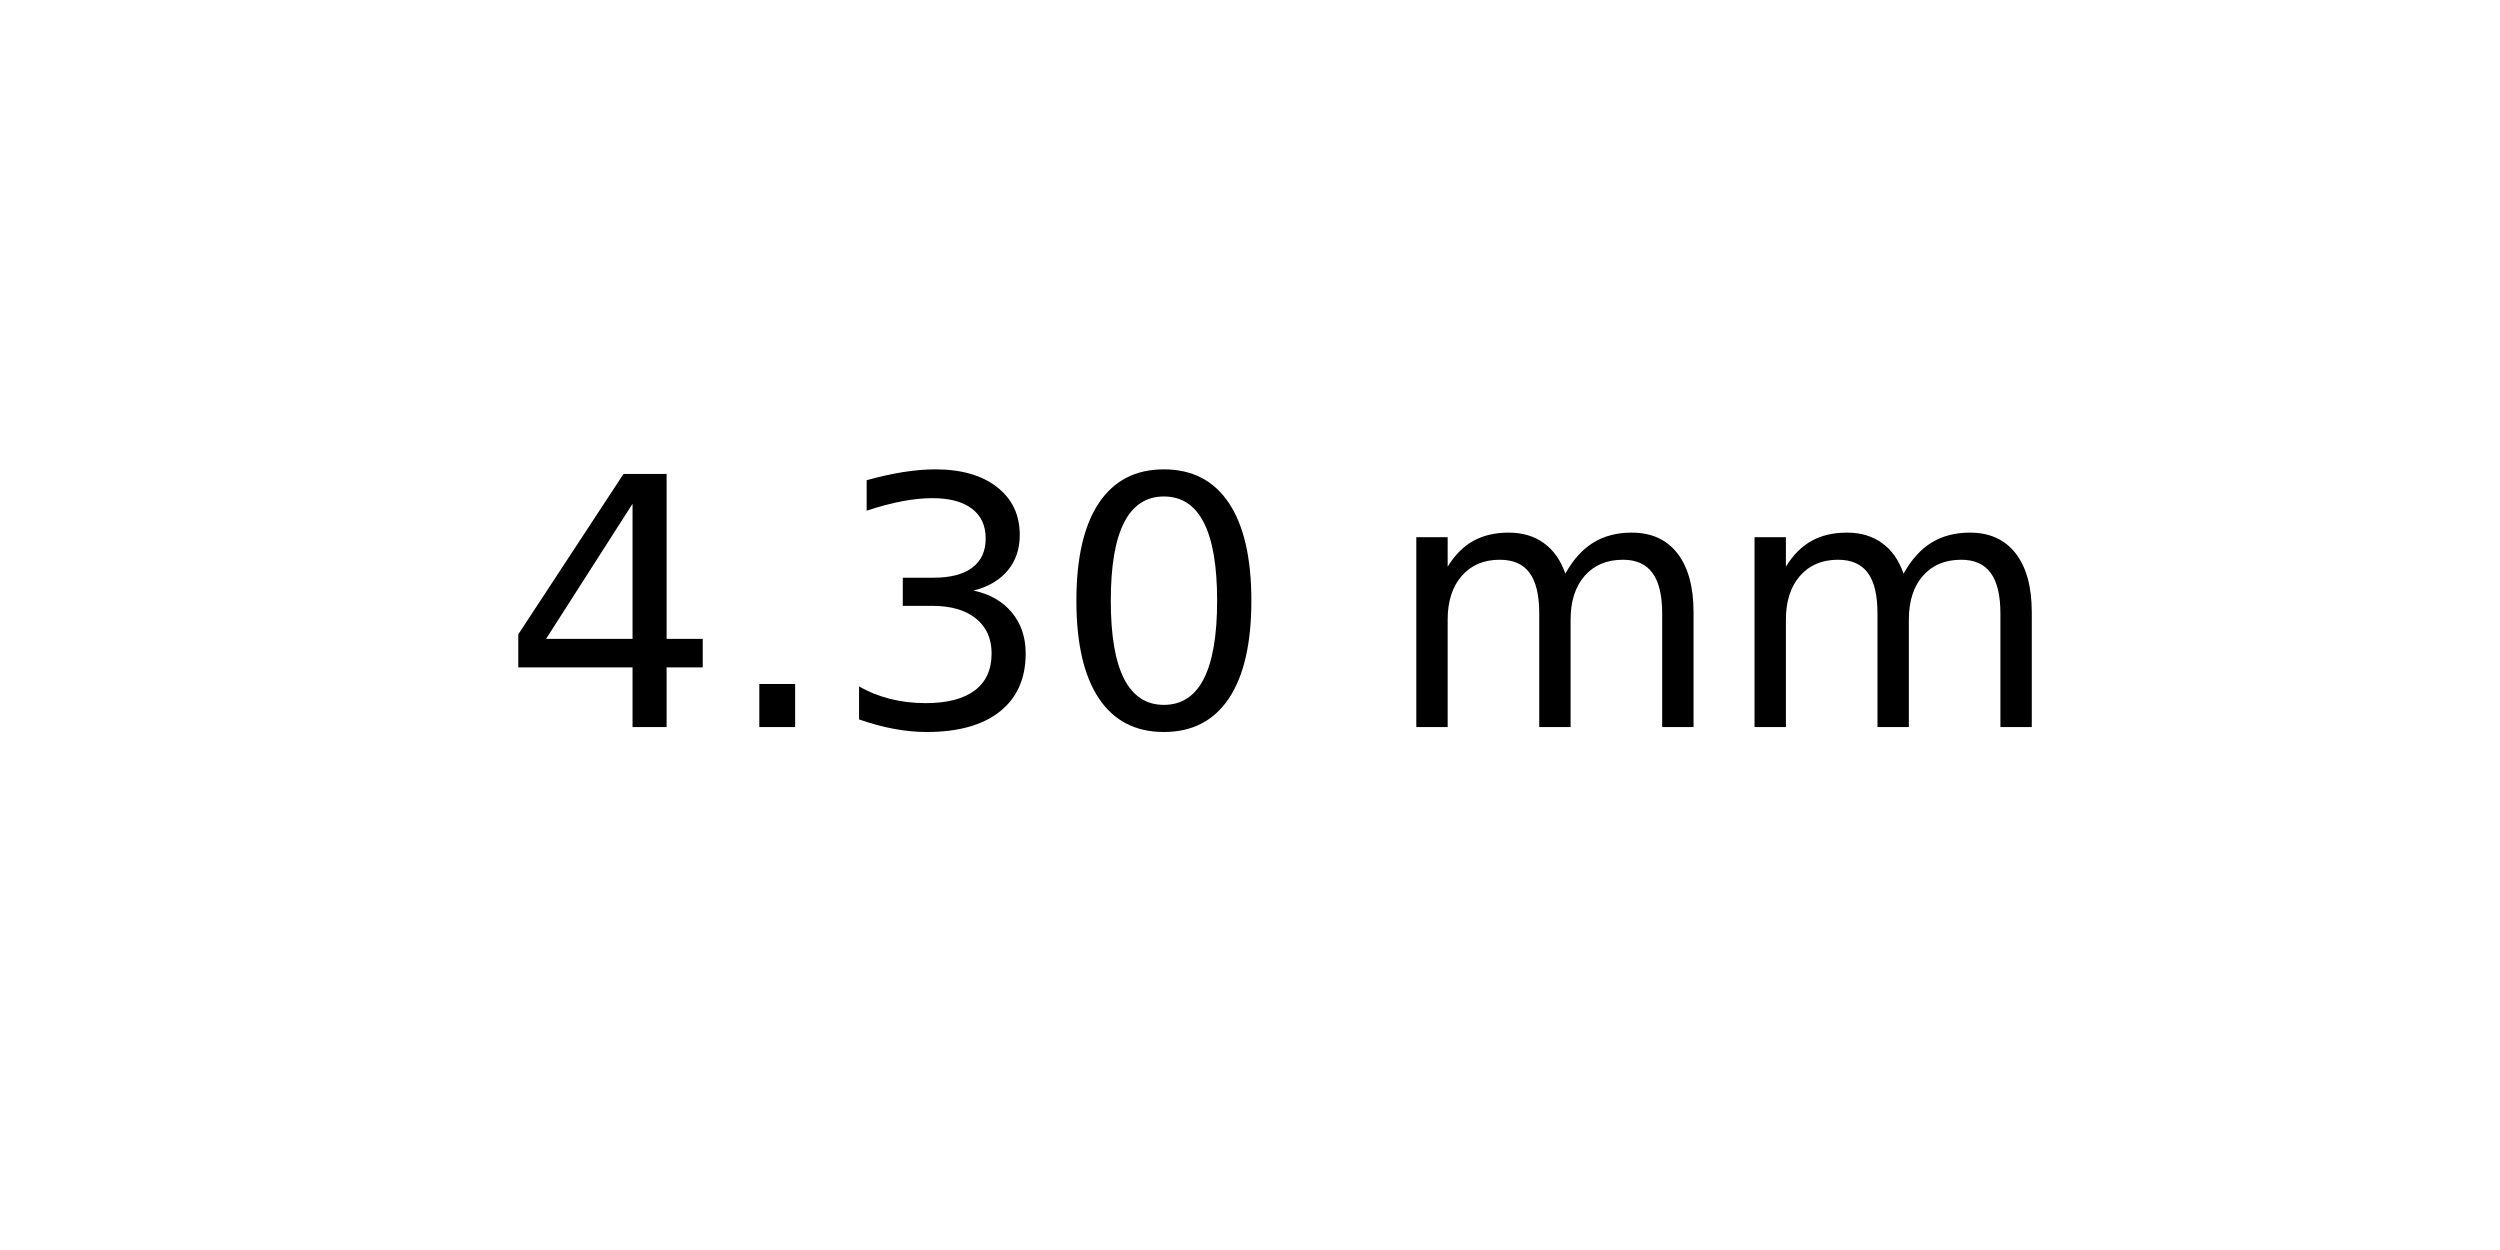
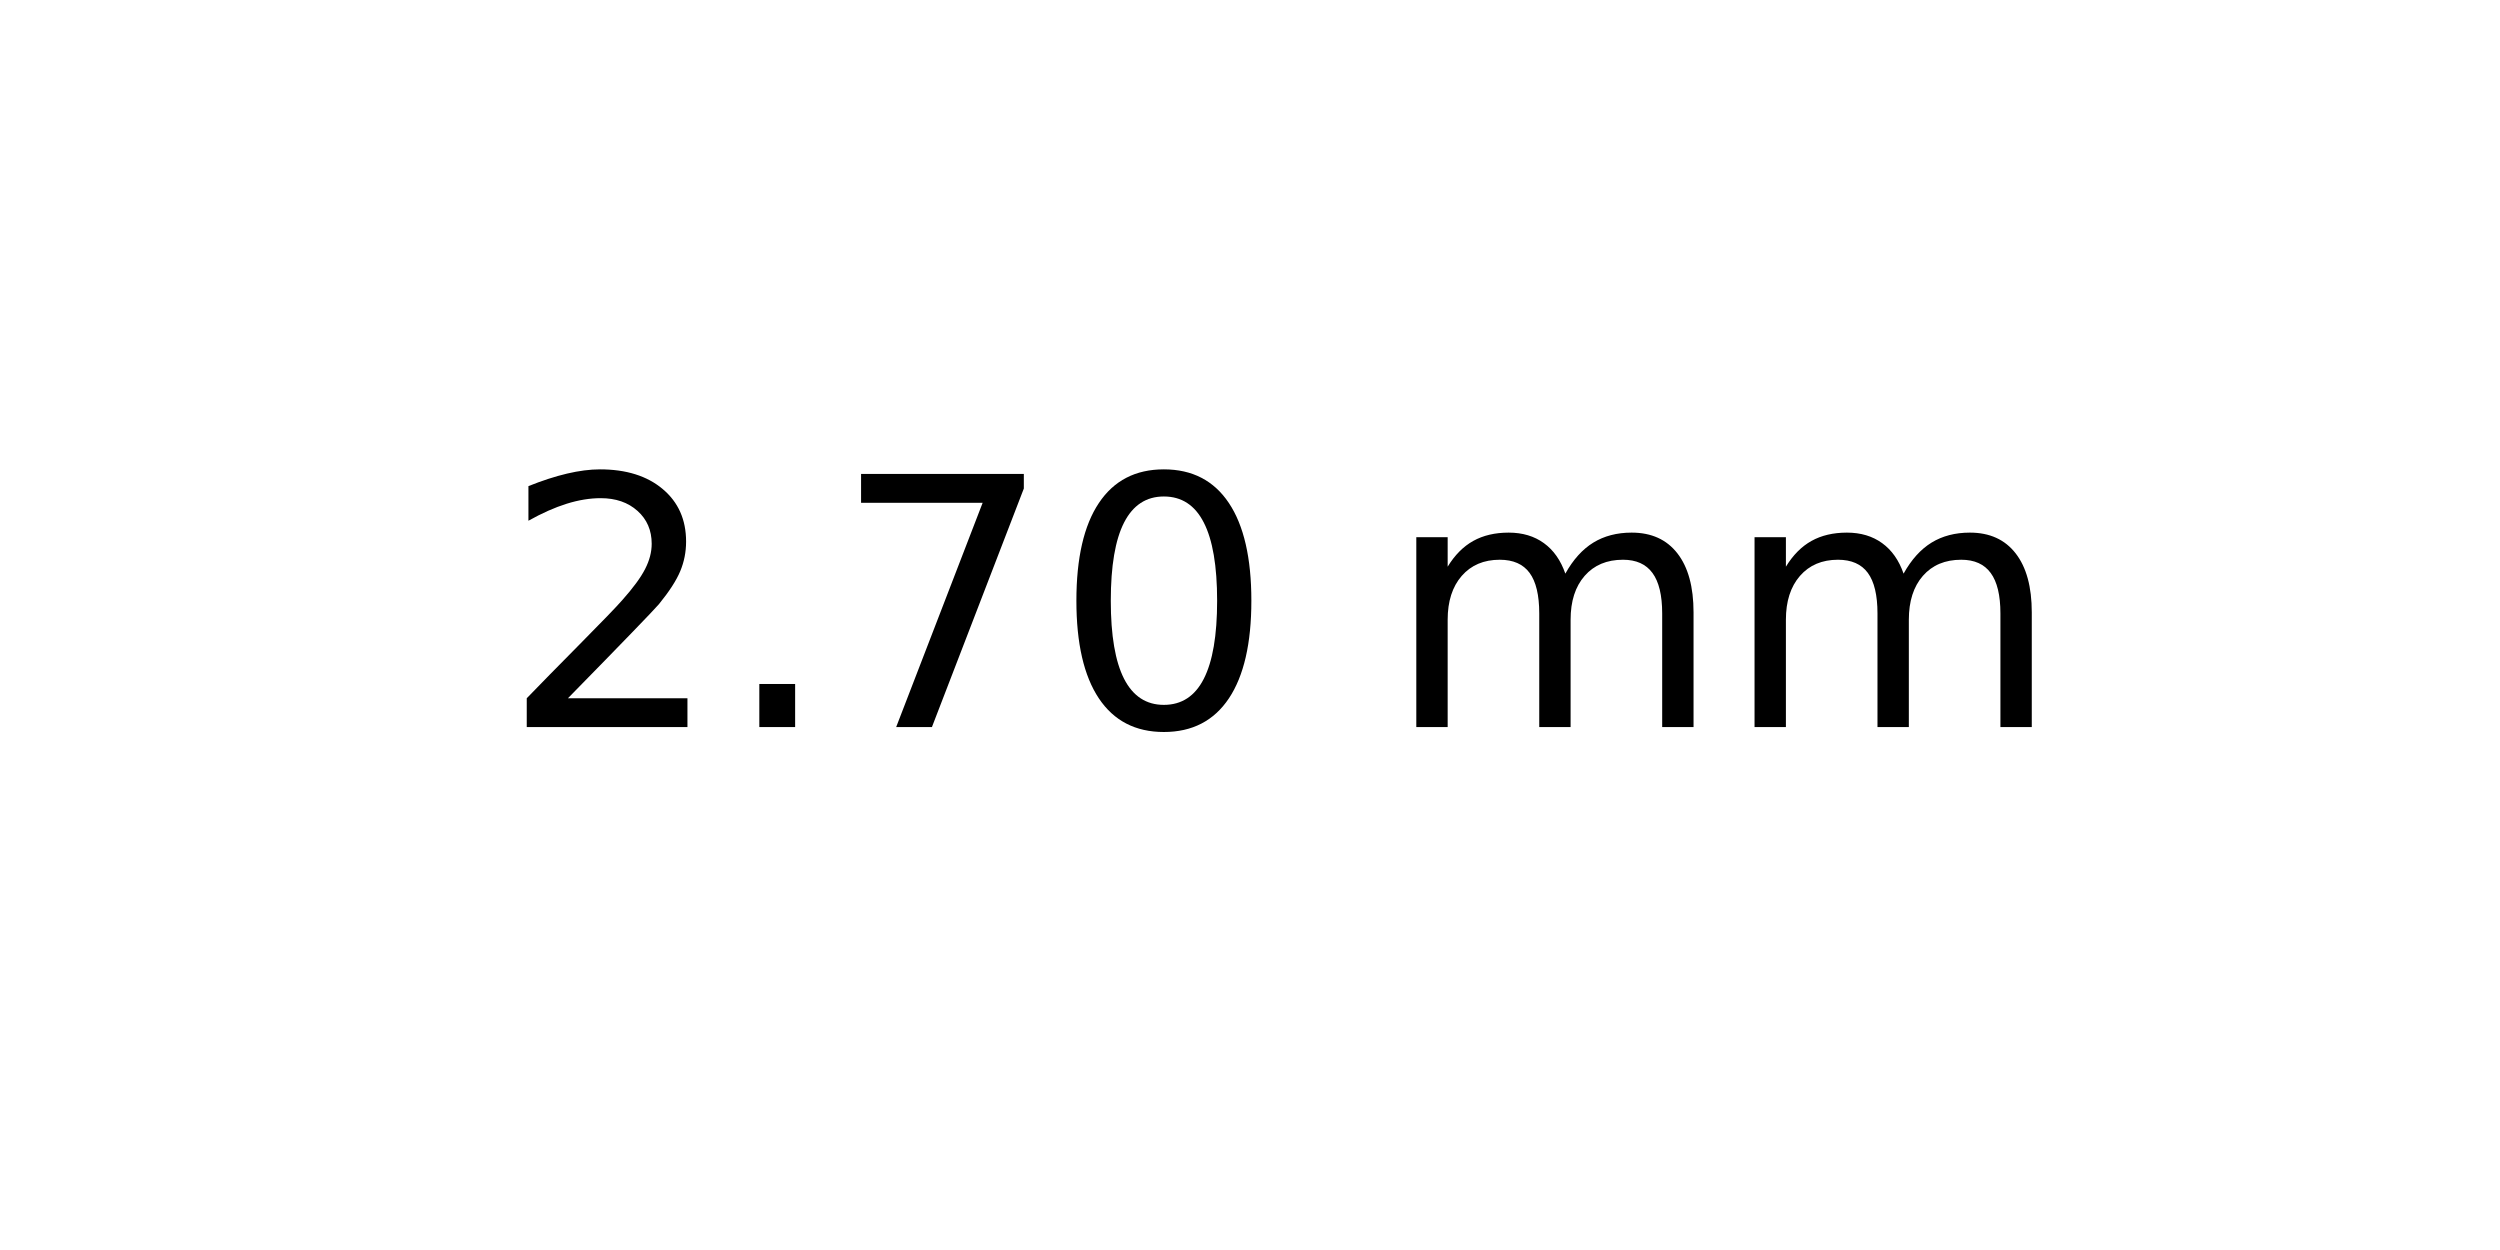
<svg xmlns="http://www.w3.org/2000/svg" xmlns:xlink="http://www.w3.org/1999/xlink" width="72pt" height="36pt" viewBox="0 0 72 36" version="1.1">
  <defs>
    <style type="text/css">*{stroke-linejoin: round; stroke-linecap: butt}</style>
  </defs>
  <g id="figure_1">
    <g id="axes_1">
      <g id="text_1">
        <g transform="translate(14.4375 20.93937) scale(0.1 -0.1)">
          <defs>
-             <path id="DejaVuSans-34" d="M 2419 4116  L 825 1625  L 2419 1625  L 2419 4116  z M 2253 4666  L 3047 4666  L 3047 1625  L 3713 1625  L 3713 1100  L 3047 1100  L 3047 0  L 2419 0  L 2419 1100  L 313 1100  L 313 1709  L 2253 4666  z " transform="scale(0.015625)" />
+             <path id="DejaVuSans-32" d="M 1228 531  L 3431 531  L 3431 0  L 469 0  L 469 531  Q 828 903 1448 1529  Q 2069 2156 2228 2338  Q 2531 2678 2651 2914  Q 2772 3150 2772 3378  Q 2772 3750 2511 3984  Q 2250 4219 1831 4219  Q 1534 4219 1204 4116  Q 875 4013 500 3803  L 500 4441  Q 881 4594 1212 4672  Q 1544 4750 1819 4750  Q 2544 4750 2975 4387  Q 3406 4025 3406 3419  Q 3406 3131 3298 2873  Q 3191 2616 2906 2266  Q 2828 2175 2409 1742  Q 1991 1309 1228 531  z " transform="scale(0.015625)" />
            <path id="DejaVuSans-2e" d="M 684 794  L 1344 794  L 1344 0  L 684 0  L 684 794  z " transform="scale(0.015625)" />
-             <path id="DejaVuSans-33" d="M 2597 2516  Q 3050 2419 3304 2112  Q 3559 1806 3559 1356  Q 3559 666 3084 287  Q 2609 -91 1734 -91  Q 1441 -91 1130 -33  Q 819 25 488 141  L 488 750  Q 750 597 1062 519  Q 1375 441 1716 441  Q 2309 441 2620 675  Q 2931 909 2931 1356  Q 2931 1769 2642 2001  Q 2353 2234 1838 2234  L 1294 2234  L 1294 2753  L 1863 2753  Q 2328 2753 2575 2939  Q 2822 3125 2822 3475  Q 2822 3834 2567 4026  Q 2313 4219 1838 4219  Q 1578 4219 1281 4162  Q 984 4106 628 3988  L 628 4550  Q 988 4650 1302 4700  Q 1616 4750 1894 4750  Q 2613 4750 3031 4423  Q 3450 4097 3450 3541  Q 3450 3153 3228 2886  Q 3006 2619 2597 2516  z " transform="scale(0.015625)" />
+             <path id="DejaVuSans-37" d="M 525 4666  L 3525 4666  L 3525 4397  L 1831 0  L 1172 0  L 2766 4134  L 525 4134  L 525 4666  z " transform="scale(0.015625)" />
            <path id="DejaVuSans-30" d="M 2034 4250  Q 1547 4250 1301 3770  Q 1056 3291 1056 2328  Q 1056 1369 1301 889  Q 1547 409 2034 409  Q 2525 409 2770 889  Q 3016 1369 3016 2328  Q 3016 3291 2770 3770  Q 2525 4250 2034 4250  z M 2034 4750  Q 2819 4750 3233 4129  Q 3647 3509 3647 2328  Q 3647 1150 3233 529  Q 2819 -91 2034 -91  Q 1250 -91 836 529  Q 422 1150 422 2328  Q 422 3509 836 4129  Q 1250 4750 2034 4750  z " transform="scale(0.015625)" />
            <path id="DejaVuSans-20" transform="scale(0.015625)" />
            <path id="DejaVuSans-6d" d="M 3328 2828  Q 3544 3216 3844 3400  Q 4144 3584 4550 3584  Q 5097 3584 5394 3201  Q 5691 2819 5691 2113  L 5691 0  L 5113 0  L 5113 2094  Q 5113 2597 4934 2840  Q 4756 3084 4391 3084  Q 3944 3084 3684 2787  Q 3425 2491 3425 1978  L 3425 0  L 2847 0  L 2847 2094  Q 2847 2600 2669 2842  Q 2491 3084 2119 3084  Q 1678 3084 1418 2786  Q 1159 2488 1159 1978  L 1159 0  L 581 0  L 581 3500  L 1159 3500  L 1159 2956  Q 1356 3278 1631 3431  Q 1906 3584 2284 3584  Q 2666 3584 2933 3390  Q 3200 3197 3328 2828  z " transform="scale(0.015625)" />
          </defs>
-           <use xlink:href="#DejaVuSans-34" />
+           <use xlink:href="#DejaVuSans-32" />
          <use xlink:href="#DejaVuSans-2e" x="63.623" />
-           <use xlink:href="#DejaVuSans-33" x="95.41" />
+           <use xlink:href="#DejaVuSans-37" x="95.41" />
          <use xlink:href="#DejaVuSans-30" x="159.033" />
          <use xlink:href="#DejaVuSans-20" x="222.656" />
          <use xlink:href="#DejaVuSans-6d" x="254.443" />
          <use xlink:href="#DejaVuSans-6d" x="351.855" />
        </g>
      </g>
    </g>
  </g>
</svg>
